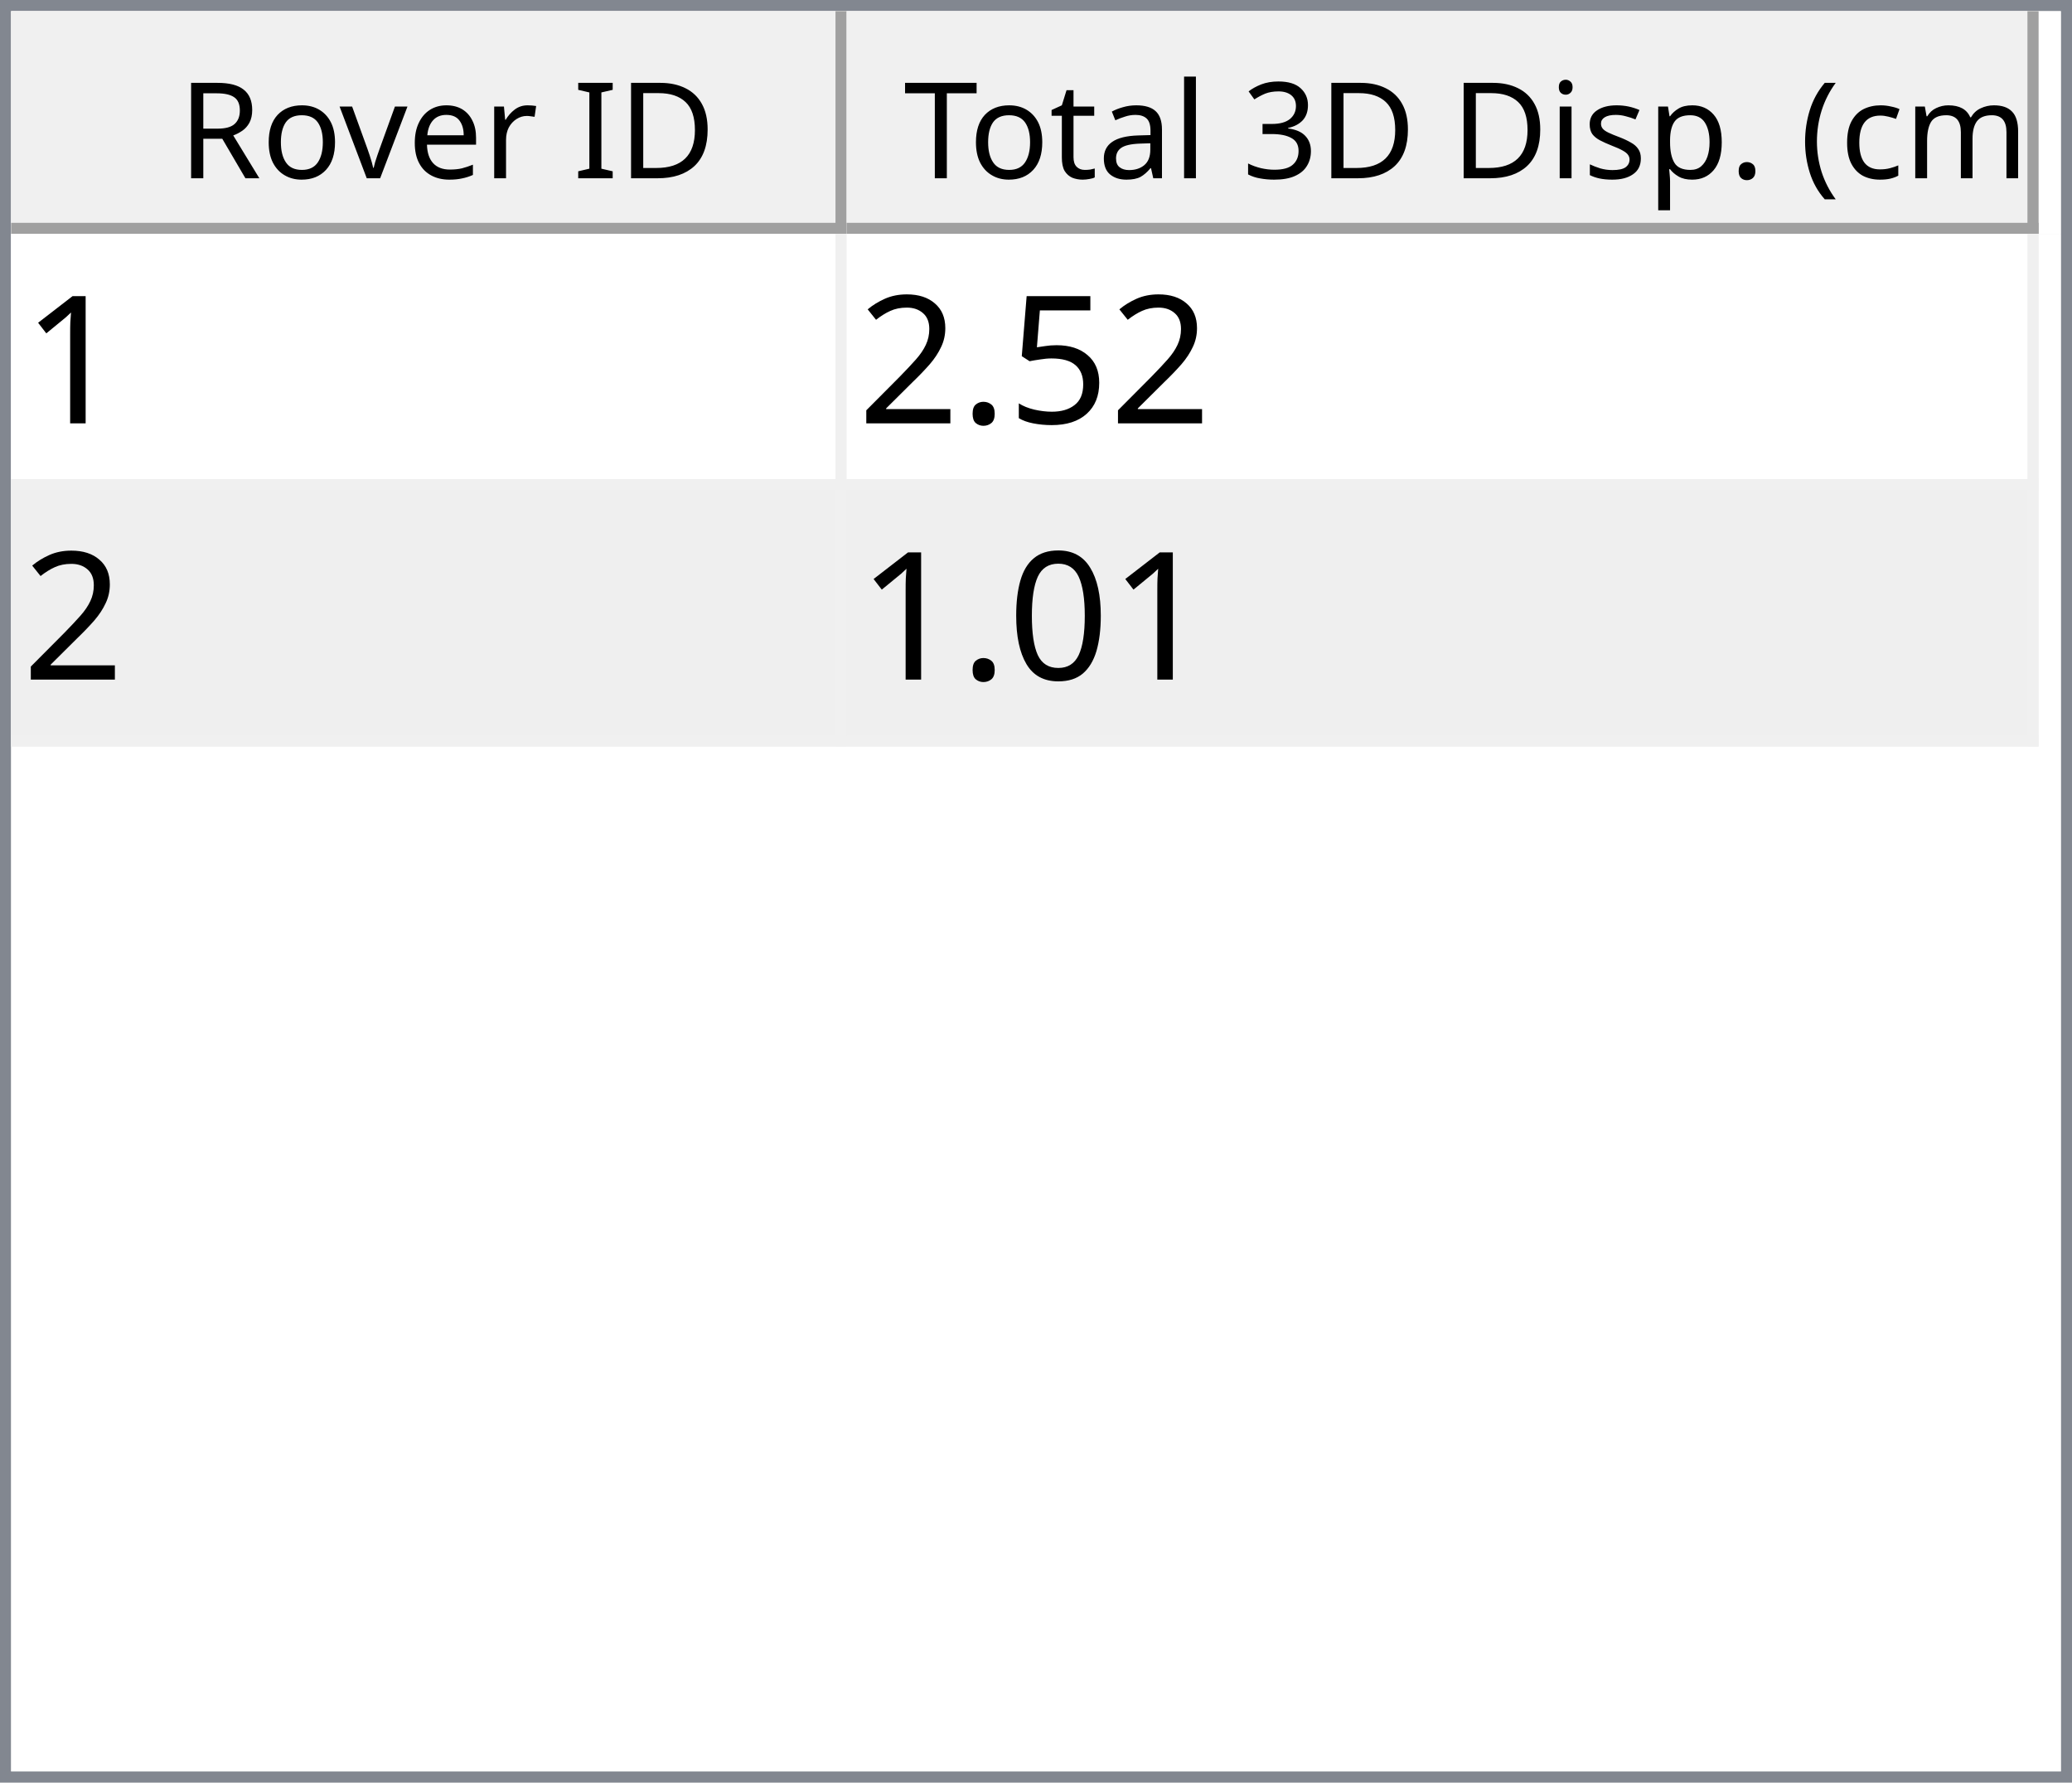
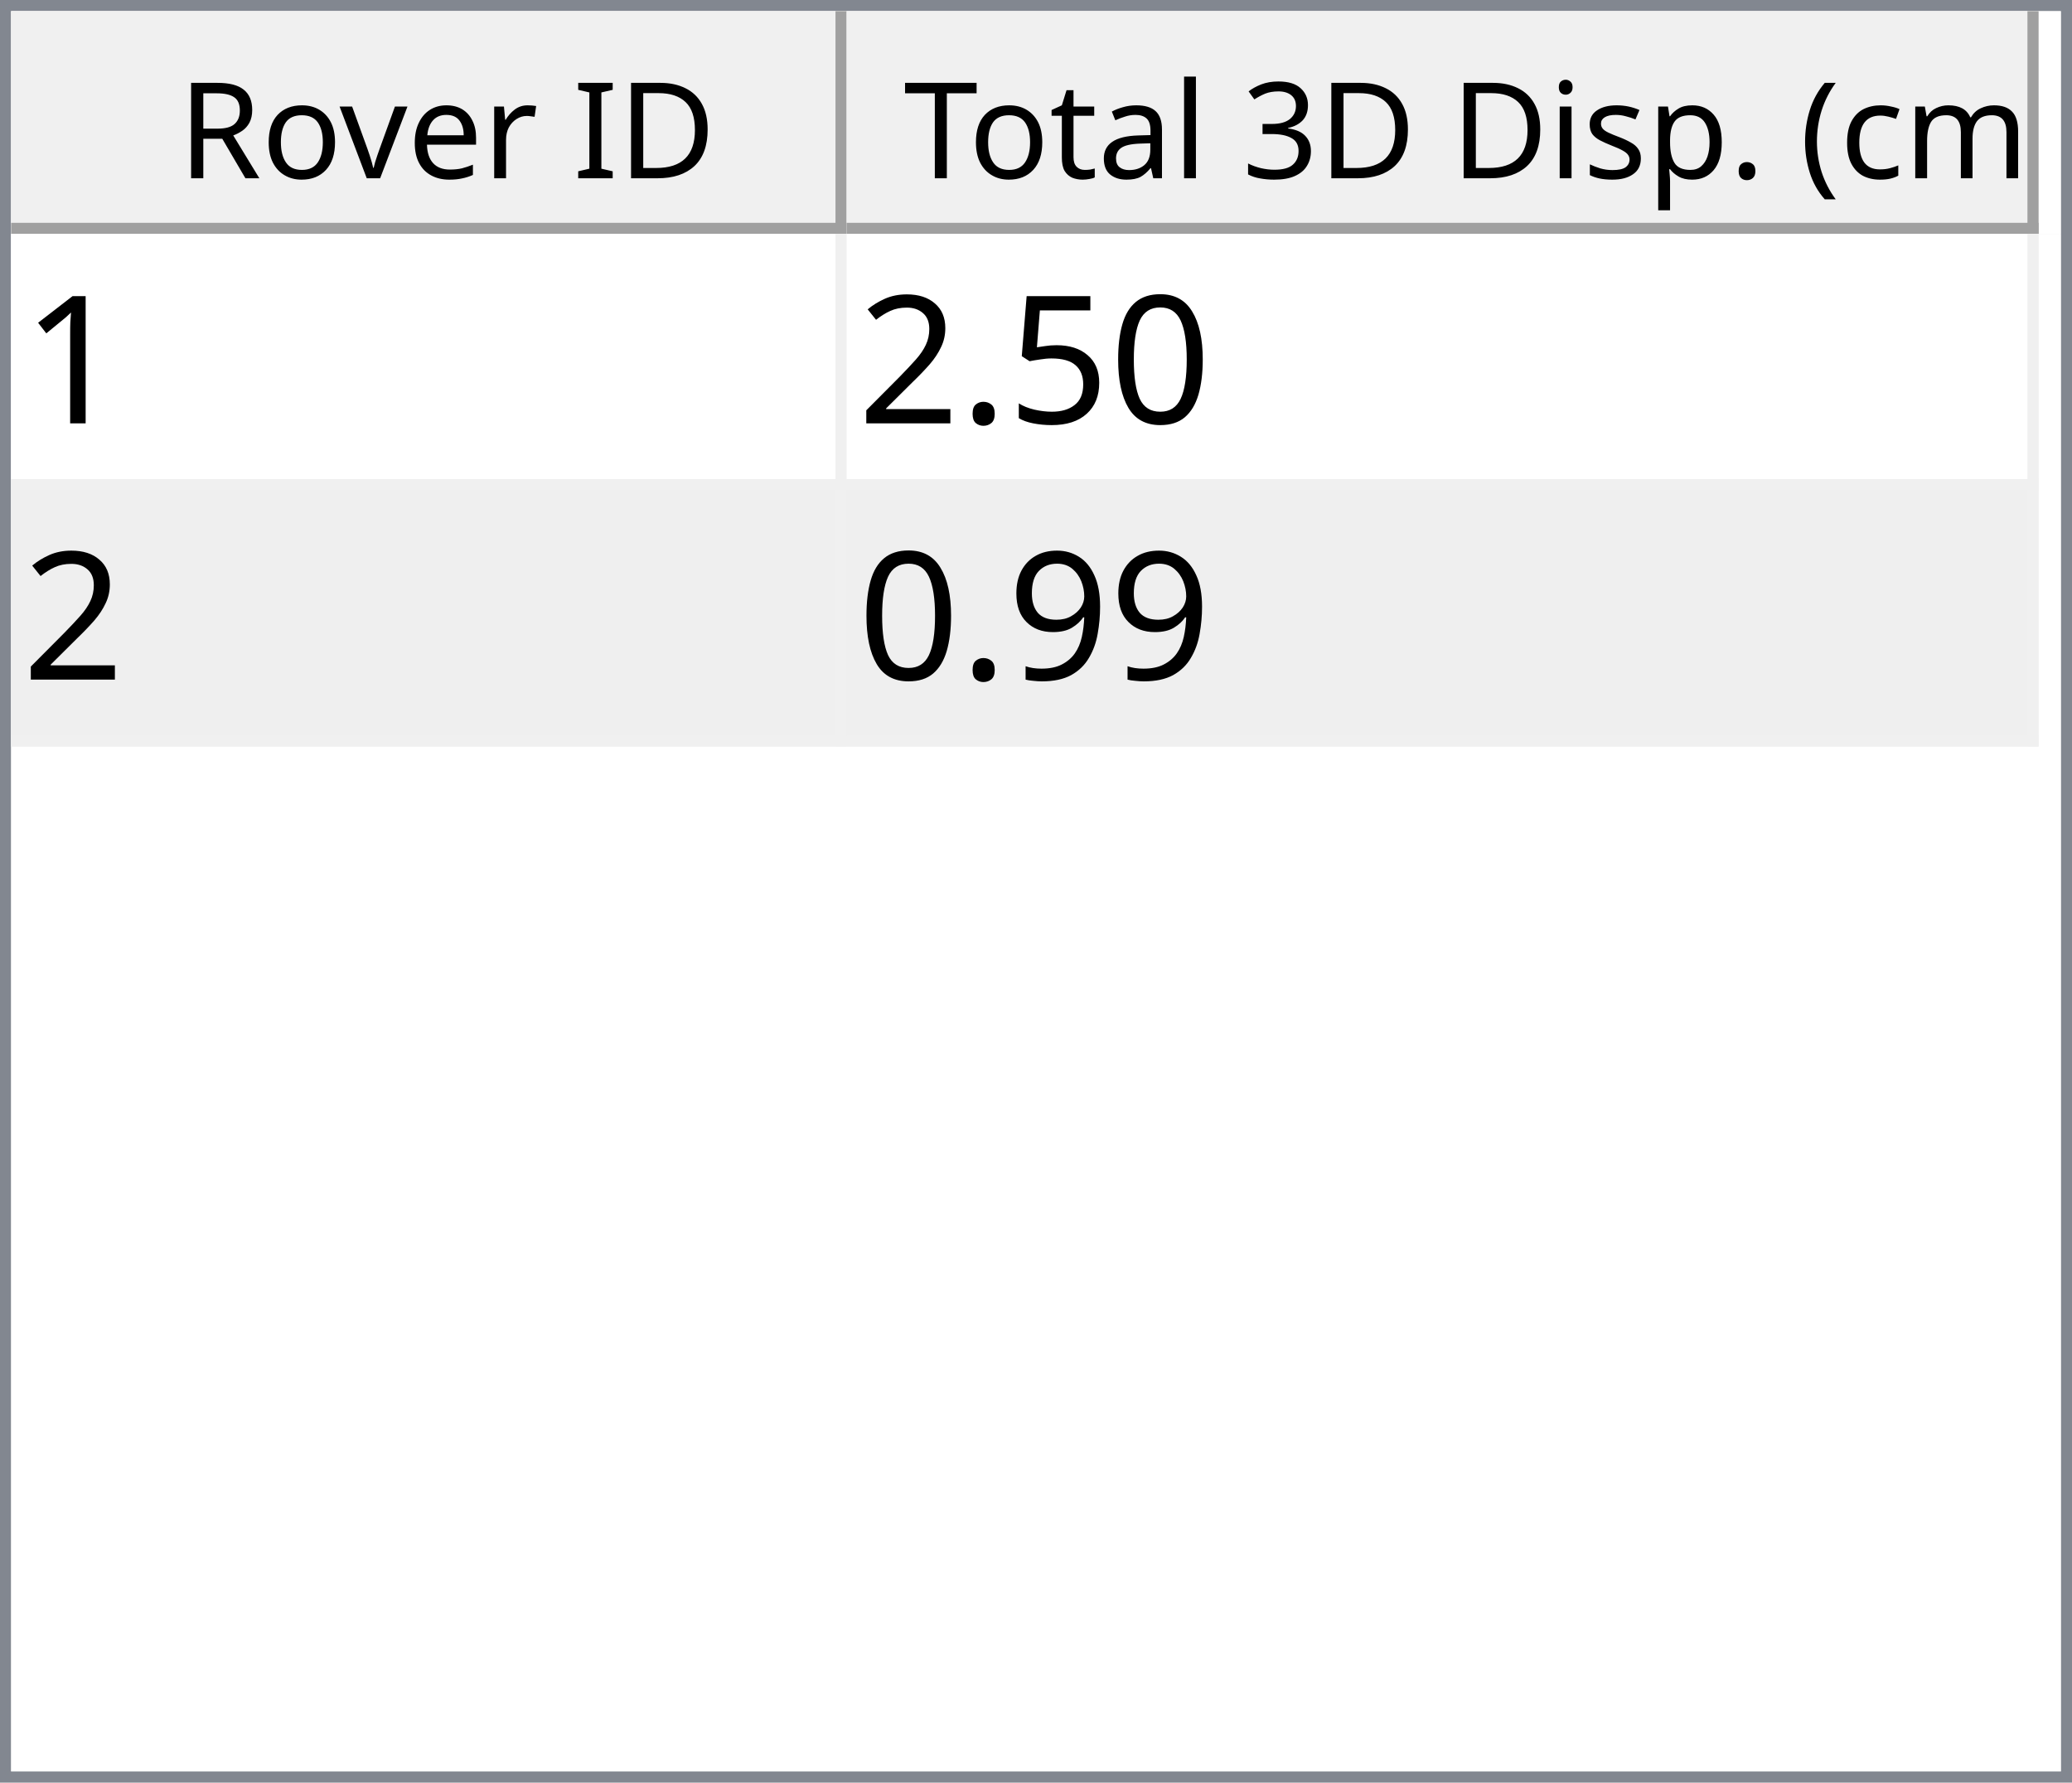
<svg xmlns="http://www.w3.org/2000/svg" style="fill-opacity:1; color-rendering:auto; color-interpolation:auto; text-rendering:auto; stroke:black; stroke-linecap:square; stroke-miterlimit:10; shape-rendering:auto; stroke-opacity:1; fill:black; stroke-dasharray:none; font-weight:normal; stroke-width:1; font-family:'Dialog'; font-style:normal; stroke-linejoin:miter; font-size:12px; stroke-dashoffset:0; image-rendering:auto;" width="186" height="160">
  <defs id="genericDefs" />
  <g>
    <defs id="defs1">
      <clipPath clipPathUnits="userSpaceOnUse" id="clipPath1">
        <path d="M0 0 L186 0 L186 160 L0 160 L0 0 Z" />
      </clipPath>
      <clipPath clipPathUnits="userSpaceOnUse" id="clipPath2">
        <path d="M0 0 L0 160 L186 160 L186 0 Z" />
      </clipPath>
      <clipPath clipPathUnits="userSpaceOnUse" id="clipPath3">
        <path d="M0 0 L0 20 L184 20 L184 0 Z" />
      </clipPath>
      <clipPath clipPathUnits="userSpaceOnUse" id="clipPath4">
        <path d="M0 0 L0 20 L75 20 L75 0 Z" />
      </clipPath>
      <clipPath clipPathUnits="userSpaceOnUse" id="clipPath5">
        <path d="M1 1 L1 19 L74 19 L74 1 Z" />
      </clipPath>
      <clipPath clipPathUnits="userSpaceOnUse" id="clipPath6">
        <path d="M0 0 L0 18 L73 18 L73 0 Z" />
      </clipPath>
      <clipPath clipPathUnits="userSpaceOnUse" id="clipPath7">
        <path d="M-0.5 -0.5 L-0.5 19.5 L74.5 19.5 L74.5 -0.5 Z" />
      </clipPath>
      <clipPath clipPathUnits="userSpaceOnUse" id="clipPath8">
        <path d="M0 0 L0 20 L107 20 L107 0 Z" />
      </clipPath>
      <clipPath clipPathUnits="userSpaceOnUse" id="clipPath9">
        <path d="M1 1 L1 19 L106 19 L106 1 Z" />
      </clipPath>
      <clipPath clipPathUnits="userSpaceOnUse" id="clipPath10">
        <path d="M0 0 L0 18 L105 18 L105 0 Z" />
      </clipPath>
      <clipPath clipPathUnits="userSpaceOnUse" id="clipPath11">
        <path d="M-0.5 -0.5 L-0.5 19.5 L106.5 19.5 L106.5 -0.5 Z" />
      </clipPath>
      <clipPath clipPathUnits="userSpaceOnUse" id="clipPath12">
        <path d="M0 0 L0 138 L184 138 L184 0 Z" />
      </clipPath>
      <clipPath clipPathUnits="userSpaceOnUse" id="clipPath13">
        <path d="M0 0 L0 46 L182 46 L182 0 Z" />
      </clipPath>
      <clipPath clipPathUnits="userSpaceOnUse" id="clipPath14">
        <path d="M-0.5 -0.5 L-0.5 45.5 L181.5 45.5 L181.5 -0.5 Z" />
      </clipPath>
      <clipPath clipPathUnits="userSpaceOnUse" id="clipPath15">
        <path d="M0 0 L0 22 L74 22 L74 0 Z" />
      </clipPath>
      <clipPath clipPathUnits="userSpaceOnUse" id="clipPath16">
        <path d="M0 0 L0 22 L106 22 L106 0 Z" />
      </clipPath>
      <font horiz-adv-x="64.551" id="font1">
        <font-face ascent="107.91" descent="25.098" units-per-em="100" style="font-style:normal; font-family:Segoe UI; font-weight:normal;" />
        <missing-glyph horiz-adv-x="64.551" d="M8.109 0 L8.109 68.266 L56.453 68.266 L56.453 0 L8.109 0 ZM15.328 7.234 L49.219 7.234 L49.219 61.031 L15.328 61.031 L15.328 7.234 Z" />
        <glyph unicode="D" horiz-adv-x="70.117" d="M9.188 0 L9.188 70.016 L28.516 70.016 Q65.531 70.016 65.531 35.891 Q65.531 19.672 55.25 9.836 Q44.969 0 27.734 0 L9.188 0 ZM17.391 62.594 L17.391 7.422 L27.828 7.422 Q41.609 7.422 49.273 14.797 Q56.938 22.172 56.938 35.688 Q56.938 62.594 28.328 62.594 L17.391 62.594 Z" />
        <glyph unicode="I" horiz-adv-x="26.611" d="M17.391 0 L9.188 0 L9.188 70.016 L17.391 70.016 L17.391 0 Z" />
        <glyph unicode=" " horiz-adv-x="27.393" d="" />
        <glyph unicode="r" horiz-adv-x="34.766" d="M34.188 41.891 Q32.078 43.5 28.125 43.5 Q23 43.5 19.555 38.672 Q16.109 33.844 16.109 25.484 L16.109 0 L8.109 0 L8.109 50 L16.109 50 L16.109 39.703 L16.312 39.703 Q18.016 44.969 21.531 47.922 Q25.047 50.875 29.391 50.875 Q32.516 50.875 34.188 50.203 L34.188 41.891 Z" />
        <glyph unicode="e" horiz-adv-x="52.295" d="M48.297 23 L12.984 23 Q13.188 14.656 17.484 10.109 Q21.781 5.562 29.297 5.562 Q37.75 5.562 44.828 11.141 L44.828 3.609 Q38.234 -1.172 27.391 -1.172 Q16.797 -1.172 10.742 5.641 Q4.688 12.453 4.688 24.812 Q4.688 36.469 11.305 43.82 Q17.922 51.172 27.734 51.172 Q37.547 51.172 42.922 44.828 Q48.297 38.484 48.297 27.203 L48.297 23 ZM40.094 29.781 Q40.047 36.719 36.75 40.578 Q33.453 44.438 27.594 44.438 Q21.922 44.438 17.969 40.383 Q14.016 36.328 13.094 29.781 L40.094 29.781 Z" />
        <glyph unicode="v" horiz-adv-x="47.9" d="M47.406 50 L27.484 0 L19.625 0 L0.688 50 L9.469 50 L22.172 13.672 Q23.578 9.672 23.922 6.688 L24.125 6.688 Q24.609 10.453 25.688 13.484 L38.969 50 L47.406 50 Z" />
        <glyph unicode="o" horiz-adv-x="58.594" d="M29 -1.172 Q17.922 -1.172 11.305 5.836 Q4.688 12.844 4.688 24.422 Q4.688 37.016 11.57 44.094 Q18.453 51.172 30.172 51.172 Q41.359 51.172 47.633 44.289 Q53.906 37.406 53.906 25.203 Q53.906 13.234 47.141 6.031 Q40.375 -1.172 29 -1.172 ZM29.594 44.438 Q21.875 44.438 17.383 39.188 Q12.891 33.938 12.891 24.703 Q12.891 15.828 17.43 10.695 Q21.969 5.562 29.594 5.562 Q37.359 5.562 41.531 10.594 Q45.703 15.625 45.703 24.906 Q45.703 34.281 41.531 39.359 Q37.359 44.438 29.594 44.438 Z" />
        <glyph unicode="R" horiz-adv-x="59.814" d="M59.375 0 L49.609 0 L37.891 19.625 Q36.281 22.359 34.766 24.289 Q33.25 26.219 31.664 27.438 Q30.078 28.656 28.25 29.219 Q26.422 29.781 24.125 29.781 L17.391 29.781 L17.391 0 L9.188 0 L9.188 70.016 L30.078 70.016 Q34.672 70.016 38.555 68.867 Q42.438 67.719 45.289 65.375 Q48.141 63.031 49.758 59.547 Q51.375 56.062 51.375 51.375 Q51.375 47.703 50.273 44.656 Q49.172 41.609 47.148 39.211 Q45.125 36.812 42.266 35.133 Q39.406 33.453 35.844 32.516 L35.844 32.328 Q37.594 31.547 38.891 30.547 Q40.188 29.547 41.359 28.18 Q42.531 26.812 43.68 25.078 Q44.828 23.344 46.234 21.047 L59.375 0 ZM17.391 62.594 L17.391 37.203 L28.516 37.203 Q31.594 37.203 34.203 38.133 Q36.812 39.062 38.719 40.797 Q40.625 42.531 41.703 45.047 Q42.781 47.562 42.781 50.688 Q42.781 56.297 39.141 59.445 Q35.5 62.594 28.609 62.594 L17.391 62.594 Z" />
        <glyph unicode=")" horiz-adv-x="30.176" d="M8.297 -15.922 L1.172 -15.922 Q16.406 2.344 16.406 26.812 Q16.406 51.469 1.078 70.016 L8.297 70.016 Q23.531 52.156 23.531 26.703 Q23.531 1.375 8.297 -15.922 Z" />
        <glyph unicode="m" horiz-adv-x="86.133" d="M79.109 0 L71.094 0 L71.094 28.719 Q71.094 37.016 68.531 40.727 Q65.969 44.438 59.906 44.438 Q54.781 44.438 51.195 39.75 Q47.609 35.062 47.609 28.516 L47.609 0 L39.594 0 L39.594 29.688 Q39.594 44.438 28.219 44.438 Q22.953 44.438 19.531 40.016 Q16.109 35.594 16.109 28.516 L16.109 0 L8.109 0 L8.109 50 L16.109 50 L16.109 42.094 L16.312 42.094 Q21.625 51.172 31.844 51.172 Q36.969 51.172 40.773 48.312 Q44.578 45.453 46 40.828 Q51.562 51.172 62.594 51.172 Q79.109 51.172 79.109 30.812 L79.109 0 Z" />
        <glyph unicode="c" horiz-adv-x="46.191" d="M42.188 2.297 Q36.422 -1.172 28.516 -1.172 Q17.828 -1.172 11.258 5.789 Q4.688 12.75 4.688 23.828 Q4.688 36.188 11.766 43.68 Q18.844 51.172 30.672 51.172 Q37.25 51.172 42.281 48.734 L42.281 40.531 Q36.719 44.438 30.375 44.438 Q22.703 44.438 17.797 38.945 Q12.891 33.453 12.891 24.516 Q12.891 15.719 17.508 10.641 Q22.125 5.562 29.891 5.562 Q36.422 5.562 42.188 9.906 L42.188 2.297 Z" />
        <glyph unicode="(" horiz-adv-x="30.176" d="M29.109 -15.922 L21.969 -15.922 Q6.844 1.375 6.844 26.703 Q6.844 52.156 21.969 70.016 L29.203 70.016 Q13.875 51.469 13.875 26.812 Q13.875 2.344 29.109 -15.922 Z" />
        <glyph unicode="." horiz-adv-x="21.68" d="M10.891 -1.078 Q8.641 -1.078 7.055 0.539 Q5.469 2.156 5.469 4.391 Q5.469 6.641 7.055 8.273 Q8.641 9.906 10.891 9.906 Q13.188 9.906 14.797 8.273 Q16.406 6.641 16.406 4.391 Q16.406 2.156 14.797 0.539 Q13.188 -1.078 10.891 -1.078 Z" />
        <glyph unicode="p" horiz-adv-x="58.789" d="M16.312 7.234 L16.109 7.234 L16.109 -23 L8.109 -23 L8.109 50 L16.109 50 L16.109 41.219 L16.312 41.219 Q22.219 51.172 33.594 51.172 Q43.266 51.172 48.688 44.461 Q54.109 37.75 54.109 26.469 Q54.109 13.922 48 6.375 Q41.891 -1.172 31.297 -1.172 Q21.578 -1.172 16.312 7.234 ZM16.109 27.391 L16.109 20.406 Q16.109 14.203 20.141 9.883 Q24.172 5.562 30.375 5.562 Q37.641 5.562 41.773 11.133 Q45.906 16.703 45.906 26.609 Q45.906 34.969 42.047 39.703 Q38.188 44.438 31.594 44.438 Q24.609 44.438 20.359 39.578 Q16.109 34.719 16.109 27.391 Z" />
        <glyph unicode="s" horiz-adv-x="42.432" d="M5.078 1.812 L5.078 10.406 Q11.625 5.562 19.484 5.562 Q30.031 5.562 30.031 12.594 Q30.031 14.594 29.125 15.992 Q28.219 17.391 26.68 18.461 Q25.141 19.531 23.07 20.383 Q21 21.234 18.609 22.172 Q15.281 23.484 12.766 24.828 Q10.25 26.172 8.57 27.859 Q6.891 29.547 6.031 31.695 Q5.172 33.844 5.172 36.719 Q5.172 40.234 6.789 42.945 Q8.406 45.656 11.086 47.484 Q13.766 49.312 17.211 50.242 Q20.656 51.172 24.312 51.172 Q30.812 51.172 35.938 48.922 L35.938 40.828 Q30.422 44.438 23.25 44.438 Q21 44.438 19.195 43.922 Q17.391 43.406 16.094 42.477 Q14.797 41.547 14.086 40.258 Q13.375 38.969 13.375 37.406 Q13.375 35.453 14.086 34.133 Q14.797 32.812 16.164 31.789 Q17.531 30.766 19.484 29.938 Q21.438 29.109 23.922 28.125 Q27.25 26.859 29.883 25.516 Q32.516 24.172 34.375 22.484 Q36.234 20.797 37.234 18.602 Q38.234 16.406 38.234 13.375 Q38.234 9.672 36.602 6.938 Q34.969 4.203 32.234 2.398 Q29.5 0.594 25.93 -0.289 Q22.359 -1.172 18.453 -1.172 Q10.75 -1.172 5.078 1.812 Z" />
        <glyph unicode="i" horiz-adv-x="24.219" d="M12.203 62.703 Q10.062 62.703 8.547 64.164 Q7.031 65.625 7.031 67.875 Q7.031 70.125 8.547 71.609 Q10.062 73.094 12.203 73.094 Q14.406 73.094 15.945 71.609 Q17.484 70.125 17.484 67.875 Q17.484 65.719 15.945 64.211 Q14.406 62.703 12.203 62.703 ZM16.109 0 L8.109 0 L8.109 50 L16.109 50 L16.109 0 Z" />
        <glyph unicode="3" horiz-adv-x="53.906" d="M46.531 19.828 Q46.531 15.094 44.75 11.211 Q42.969 7.328 39.719 4.57 Q36.469 1.812 31.93 0.297 Q27.391 -1.219 21.922 -1.219 Q11.922 -1.219 6 2.594 L6 11.188 Q13.094 5.609 22.219 5.609 Q25.875 5.609 28.828 6.539 Q31.781 7.469 33.906 9.227 Q36.031 10.984 37.18 13.477 Q38.328 15.969 38.328 19.094 Q38.328 32.812 18.797 32.812 L12.984 32.812 L12.984 39.594 L18.5 39.594 Q35.797 39.594 35.797 52.484 Q35.797 64.406 22.609 64.406 Q15.188 64.406 8.688 59.422 L8.688 67.188 Q15.375 71.188 24.609 71.188 Q29 71.188 32.57 69.969 Q36.141 68.75 38.68 66.555 Q41.219 64.359 42.609 61.281 Q44 58.203 44 54.5 Q44 40.672 30.031 36.719 L30.031 36.531 Q33.594 36.141 36.625 34.797 Q39.656 33.453 41.852 31.305 Q44.047 29.156 45.289 26.25 Q46.531 23.344 46.531 19.828 Z" />
        <glyph unicode="l" horiz-adv-x="24.219" d="M16.109 0 L8.109 0 L8.109 74.031 L16.109 74.031 L16.109 0 Z" />
        <glyph unicode="a" horiz-adv-x="50.879" d="M43.891 0 L35.891 0 L35.891 7.812 L35.688 7.812 Q30.469 -1.172 20.312 -1.172 Q12.844 -1.172 8.617 2.781 Q4.391 6.734 4.391 13.281 Q4.391 27.297 20.906 29.594 L35.891 31.688 Q35.891 44.438 25.594 44.438 Q16.547 44.438 9.281 38.281 L9.281 46.484 Q16.656 51.172 26.266 51.172 Q43.891 51.172 43.891 32.516 L43.891 0 ZM35.891 25.297 L23.828 23.641 Q18.266 22.859 15.43 20.875 Q12.594 18.891 12.594 13.875 Q12.594 10.203 15.211 7.883 Q17.828 5.562 22.172 5.562 Q28.125 5.562 32.008 9.742 Q35.891 13.922 35.891 20.312 L35.891 25.297 Z" />
        <glyph unicode="t" horiz-adv-x="33.887" d="M31.297 0.484 Q28.469 -1.078 23.828 -1.078 Q10.688 -1.078 10.688 13.578 L10.688 43.172 L2.094 43.172 L2.094 50 L10.688 50 L10.688 62.203 L18.703 64.797 L18.703 50 L31.297 50 L31.297 43.172 L18.703 43.172 L18.703 14.984 Q18.703 9.969 20.414 7.82 Q22.125 5.672 26.078 5.672 Q29.109 5.672 31.297 7.328 L31.297 0.484 Z" />
        <glyph unicode="T" horiz-adv-x="52.393" d="M50.594 62.594 L30.375 62.594 L30.375 0 L22.172 0 L22.172 62.594 L2 62.594 L2 70.016 L50.594 70.016 L50.594 62.594 Z" />
      </font>
      <font horiz-adv-x="75.0" id="font2">
        <font-face ascent="100.537" descent="21.973" units-per-em="100" style="font-style:normal; font-family:sans-serif; font-weight:normal;" />
        <missing-glyph horiz-adv-x="75.0" d="M12.5 0 L12.5 62.5 L62.5 62.5 L62.5 0 L12.5 0 ZM14.062 1.562 L60.938 1.562 L60.938 60.938 L14.062 60.938 L14.062 1.562 Z" />
        <glyph unicode="1" horiz-adv-x="55.615" d="M37.25 0 L28.469 0 L28.469 56 Q25.297 52.984 20.141 49.953 Q14.984 46.922 10.891 45.406 L10.891 53.906 Q18.266 57.375 23.781 62.305 Q29.297 67.234 31.594 71.875 L37.25 71.875 L37.25 0 Z" />
+         <glyph unicode="0" horiz-adv-x="55.615" d="M4.156 35.297 Q4.156 48 6.766 55.742 Q9.375 63.484 14.523 67.68 Q19.672 71.875 27.484 71.875 Q33.25 71.875 37.594 69.555 Q41.938 67.234 44.773 62.867 Q47.609 58.5 49.219 52.227 Q50.828 45.953 50.828 35.297 Q50.828 22.703 48.242 14.969 Q45.656 7.234 40.508 3.008 Q35.359 -1.219 27.484 -1.219 Q17.141 -1.219 11.234 6.203 Q4.156 15.141 4.156 35.297 ZM13.188 35.297 Q13.188 17.672 17.312 11.836 Q21.438 6 27.484 6 Q33.547 6 37.672 11.859 Q41.797 17.719 41.797 35.297 Q41.797 52.984 37.672 58.789 Q33.547 64.594 27.391 64.594 Q21.344 64.594 17.719 59.469 Q13.188 52.938 13.188 35.297 Z" />
        <glyph unicode="5" horiz-adv-x="55.615" d="M4.156 18.75 L13.375 19.531 Q14.406 12.797 18.141 9.398 Q21.875 6 27.156 6 Q33.5 6 37.891 10.789 Q42.281 15.578 42.281 23.484 Q42.281 31 38.062 35.352 Q33.844 39.703 27 39.703 Q22.75 39.703 19.336 37.773 Q15.922 35.844 13.969 32.766 L5.719 33.844 L12.641 70.609 L48.25 70.609 L48.25 62.203 L19.672 62.203 L15.828 42.969 Q22.266 47.469 29.344 47.469 Q38.719 47.469 45.164 40.969 Q51.609 34.469 51.609 24.266 Q51.609 14.547 45.953 7.469 Q39.062 -1.219 27.156 -1.219 Q17.391 -1.219 11.211 4.25 Q5.031 9.719 4.156 18.75 Z" />
        <glyph unicode="." horiz-adv-x="27.783" d="M9.078 0 L9.078 10.016 L19.094 10.016 L19.094 0 L9.078 0 Z" />
        <glyph unicode="2" horiz-adv-x="55.615" d="M50.344 8.453 L50.344 0 L3.031 0 Q2.938 3.172 4.047 6.109 Q5.859 10.938 9.836 15.625 Q13.812 20.312 21.344 26.469 Q33.016 36.031 37.117 41.625 Q41.219 47.219 41.219 52.203 Q41.219 57.422 37.477 61.008 Q33.734 64.594 27.734 64.594 Q21.391 64.594 17.578 60.789 Q13.766 56.984 13.719 50.25 L4.688 51.172 Q5.609 61.281 11.664 66.578 Q17.719 71.875 27.938 71.875 Q38.234 71.875 44.242 66.164 Q50.25 60.453 50.25 52 Q50.25 47.703 48.492 43.555 Q46.734 39.406 42.656 34.812 Q38.578 30.219 29.109 22.219 Q21.188 15.578 18.945 13.211 Q16.703 10.844 15.234 8.453 L50.344 8.453 Z" />
-         <glyph unicode="0" horiz-adv-x="55.615" d="M4.156 35.297 Q4.156 48 6.766 55.742 Q9.375 63.484 14.523 67.68 Q19.672 71.875 27.484 71.875 Q33.25 71.875 37.594 69.555 Q41.938 67.234 44.773 62.867 Q47.609 58.5 49.219 52.227 Q50.828 45.953 50.828 35.297 Q50.828 22.703 48.242 14.969 Q45.656 7.234 40.508 3.008 Q35.359 -1.219 27.484 -1.219 Q17.141 -1.219 11.234 6.203 Q4.156 15.141 4.156 35.297 ZM13.188 35.297 Q13.188 17.672 17.312 11.836 Q21.438 6 27.484 6 Q33.547 6 37.672 11.859 Q41.797 17.719 41.797 35.297 Q41.797 52.984 37.672 58.789 Q33.547 64.594 27.391 64.594 Q21.344 64.594 17.719 59.469 Q13.188 52.938 13.188 35.297 Z" />
+         <glyph unicode="9" horiz-adv-x="55.615" d="M5.469 16.547 L13.922 17.328 Q14.984 11.375 18.016 8.688 Q21.047 6 25.781 6 Q29.828 6 32.883 7.859 Q35.938 9.719 37.891 12.82 Q39.844 15.922 41.164 21.195 Q42.484 26.469 42.484 31.938 Q42.484 32.516 42.438 33.688 Q39.797 29.5 35.234 26.883 Q30.672 24.266 25.344 24.266 Q16.453 24.266 10.305 30.711 Q4.156 37.156 4.156 47.703 Q4.156 58.594 10.578 65.234 Q17 71.875 26.656 71.875 Q33.641 71.875 39.43 68.117 Q45.219 64.359 48.219 57.398 Q51.219 50.438 51.219 37.25 Q51.219 23.531 48.242 15.406 Q45.266 7.281 39.383 3.031 Q33.5 -1.219 25.594 -1.219 Q17.188 -1.219 11.867 3.445 Q6.547 8.109 5.469 16.547 ZM41.453 48.141 Q41.453 55.719 37.43 60.156 Q33.406 64.594 27.734 64.594 Q21.875 64.594 17.531 59.812 Q13.188 55.031 13.188 47.406 Q13.188 40.578 17.312 36.305 Q21.438 32.031 27.484 32.031 Q33.594 32.031 37.523 36.305 Q41.453 40.578 41.453 48.141 Z" />
      </font>
    </defs>
    <g style="fill:white; stroke:white;">
      <rect x="0" y="0" width="186" style="clip-path:url(#clipPath1); stroke:none;" height="160" />
    </g>
    <g style="fill:white; text-rendering:optimizeSpeed; color-rendering:optimizeSpeed; image-rendering:optimizeSpeed; shape-rendering:crispEdges; stroke:white; color-interpolation:sRGB;">
      <rect x="0" width="186" height="160" y="0" style="stroke:none;" />
      <path style="stroke:none;" d="M0 160 L186 160 L186 0 L0 0 Z" />
    </g>
    <g style="fill:rgb(240,240,240); font-family:'Segoe UI'; stroke:rgb(240,240,240);">
      <rect x="0" y="0" width="186" style="clip-path:url(#clipPath2); stroke:none;" height="160" />
    </g>
    <g style="fill:rgb(130,135,144); font-family:'Segoe UI'; stroke:rgb(130,135,144);">
      <path d="M0 0 L186 0 L186 160 L0 160 L0 0 ZM1 1 L185 1 L185 159 L1 159 L1 1 Z" style="fill-rule:evenodd; clip-path:url(#clipPath2); stroke:none;" />
    </g>
    <g style="fill:white; font-family:'Segoe UI'; stroke:white;" transform="translate(1,1)">
      <rect x="0" y="0" width="184" style="clip-path:url(#clipPath3); stroke:none;" height="20" />
    </g>
    <g style="fill:rgb(240,240,240); font-family:'Segoe UI'; stroke:rgb(240,240,240);" transform="translate(1,1)">
      <rect x="0" y="0" width="75" style="clip-path:url(#clipPath4); stroke:none;" height="20" />
    </g>
    <g style="font-family:'Segoe UI';" transform="translate(2,2)">
      <text x="14" xml:space="preserve" y="14" style="clip-path:url(#clipPath6); stroke:none;">Rover ID</text>
    </g>
    <g style="fill:rgb(160,160,160); font-family:'Segoe UI'; stroke:rgb(160,160,160); stroke-linejoin:bevel;" transform="translate(1.5,1.5)">
      <line x1="74" x2="74" y1="0" style="fill:none; clip-path:url(#clipPath7);" y2="19" />
    </g>
    <g style="fill:rgb(160,160,160); font-family:'Segoe UI'; stroke:rgb(160,160,160); stroke-linejoin:bevel;" transform="matrix(1,0,0,1,1,1) translate(0.5,0.5)">
      <line x1="0" x2="74" y1="19" style="fill:none; clip-path:url(#clipPath7);" y2="19" />
    </g>
    <g style="fill:rgb(240,240,240); font-family:'Segoe UI'; stroke:rgb(240,240,240);" transform="translate(76,1)">
      <rect x="0" y="0" width="107" style="clip-path:url(#clipPath8); stroke:none;" height="20" />
    </g>
    <g style="font-family:'Segoe UI';" transform="translate(77,2)">
      <text x="1" xml:space="preserve" y="14" style="clip-path:url(#clipPath10); stroke:none;"> Total 3D Disp. (cm)</text>
    </g>
    <g style="fill:rgb(160,160,160); font-family:'Segoe UI'; stroke:rgb(160,160,160); stroke-linejoin:bevel;" transform="translate(76.5,1.5)">
      <line x1="106" x2="106" y1="0" style="fill:none; clip-path:url(#clipPath11);" y2="19" />
    </g>
    <g style="fill:rgb(160,160,160); font-family:'Segoe UI'; stroke:rgb(160,160,160); stroke-linejoin:bevel;" transform="matrix(1,0,0,1,76,1) translate(0.5,0.5)">
      <line x1="0" x2="106" y1="19" style="fill:none; clip-path:url(#clipPath11);" y2="19" />
    </g>
    <g style="fill:white; font-family:'Segoe UI'; stroke:white;" transform="translate(1,21)">
      <rect x="0" y="0" width="184" style="clip-path:url(#clipPath12); stroke:none;" height="138" />
    </g>
    <g style="fill:rgb(240,240,240); font-size:16px; font-family:sans-serif; stroke:rgb(240,240,240);" transform="translate(1,21)">
      <rect x="0" y="0" width="182" style="clip-path:url(#clipPath13); stroke:none;" height="46" />
      <line transform="translate(0.5,0.5)" x1="0" x2="181" y1="22" style="clip-path:url(#clipPath14); fill:none; stroke-linejoin:bevel;" y2="22" />
    </g>
    <g transform="matrix(1,0,0,1,1,21) translate(0.5,0.5)" style="fill:rgb(240,240,240); font-size:16px; font-family:sans-serif; stroke:rgb(240,240,240); stroke-linejoin:bevel;">
      <line x1="0" x2="181" y1="45" style="fill:none; clip-path:url(#clipPath14);" y2="45" />
    </g>
    <g transform="matrix(1,0,0,1,1,21) translate(0.5,0.5)" style="fill:rgb(240,240,240); font-size:16px; font-family:sans-serif; stroke:rgb(240,240,240); stroke-linejoin:bevel;">
      <line x1="74" x2="74" y1="0" style="fill:none; clip-path:url(#clipPath14);" y2="45" />
    </g>
    <g transform="matrix(1,0,0,1,1,21) translate(0.5,0.5)" style="fill:rgb(240,240,240); font-size:16px; font-family:sans-serif; stroke:rgb(240,240,240); stroke-linejoin:bevel;">
      <line x1="181" x2="181" y1="0" style="fill:none; clip-path:url(#clipPath14);" y2="45" />
    </g>
    <g style="fill:white; font-size:16px; font-family:sans-serif; stroke:white;" transform="matrix(1,0,0,1,1,21)">
      <rect x="0" y="0" width="74" style="clip-path:url(#clipPath15); stroke:none;" height="22" />
      <text x="1" y="17" style="fill:black; clip-path:url(#clipPath15); stroke:none;" xml:space="preserve">1</text>
    </g>
    <g style="fill:white; font-size:16px; font-family:sans-serif; stroke:white;" transform="matrix(1,0,0,1,1,21) translate(75,0)">
      <rect x="0" y="0" width="106" style="clip-path:url(#clipPath16); stroke:none;" height="22" />
-       <text x="1" y="17" style="fill:black; clip-path:url(#clipPath16); stroke:none;" xml:space="preserve">2.52</text>
+       <text x="1" y="17" style="fill:black; clip-path:url(#clipPath16); stroke:none;" xml:space="preserve">2.50</text>
    </g>
    <g style="fill:rgb(239,239,239); font-size:16px; font-family:sans-serif; stroke:rgb(239,239,239);" transform="matrix(1,0,0,1,1,21) translate(0,23)">
      <rect x="0" y="0" width="74" style="clip-path:url(#clipPath15); stroke:none;" height="22" />
      <text x="1" y="17" style="fill:black; clip-path:url(#clipPath15); stroke:none;" xml:space="preserve">2</text>
    </g>
    <g style="fill:rgb(239,239,239); font-size:16px; font-family:sans-serif; stroke:rgb(239,239,239);" transform="matrix(1,0,0,1,1,21) translate(75,23)">
      <rect x="0" y="0" width="106" style="clip-path:url(#clipPath16); stroke:none;" height="22" />
-       <text x="1" y="17" style="fill:black; clip-path:url(#clipPath16); stroke:none;" xml:space="preserve">1.01</text>
+       <text x="1" y="17" style="fill:black; clip-path:url(#clipPath16); stroke:none;" xml:space="preserve">0.99</text>
    </g>
  </g>
</svg>
